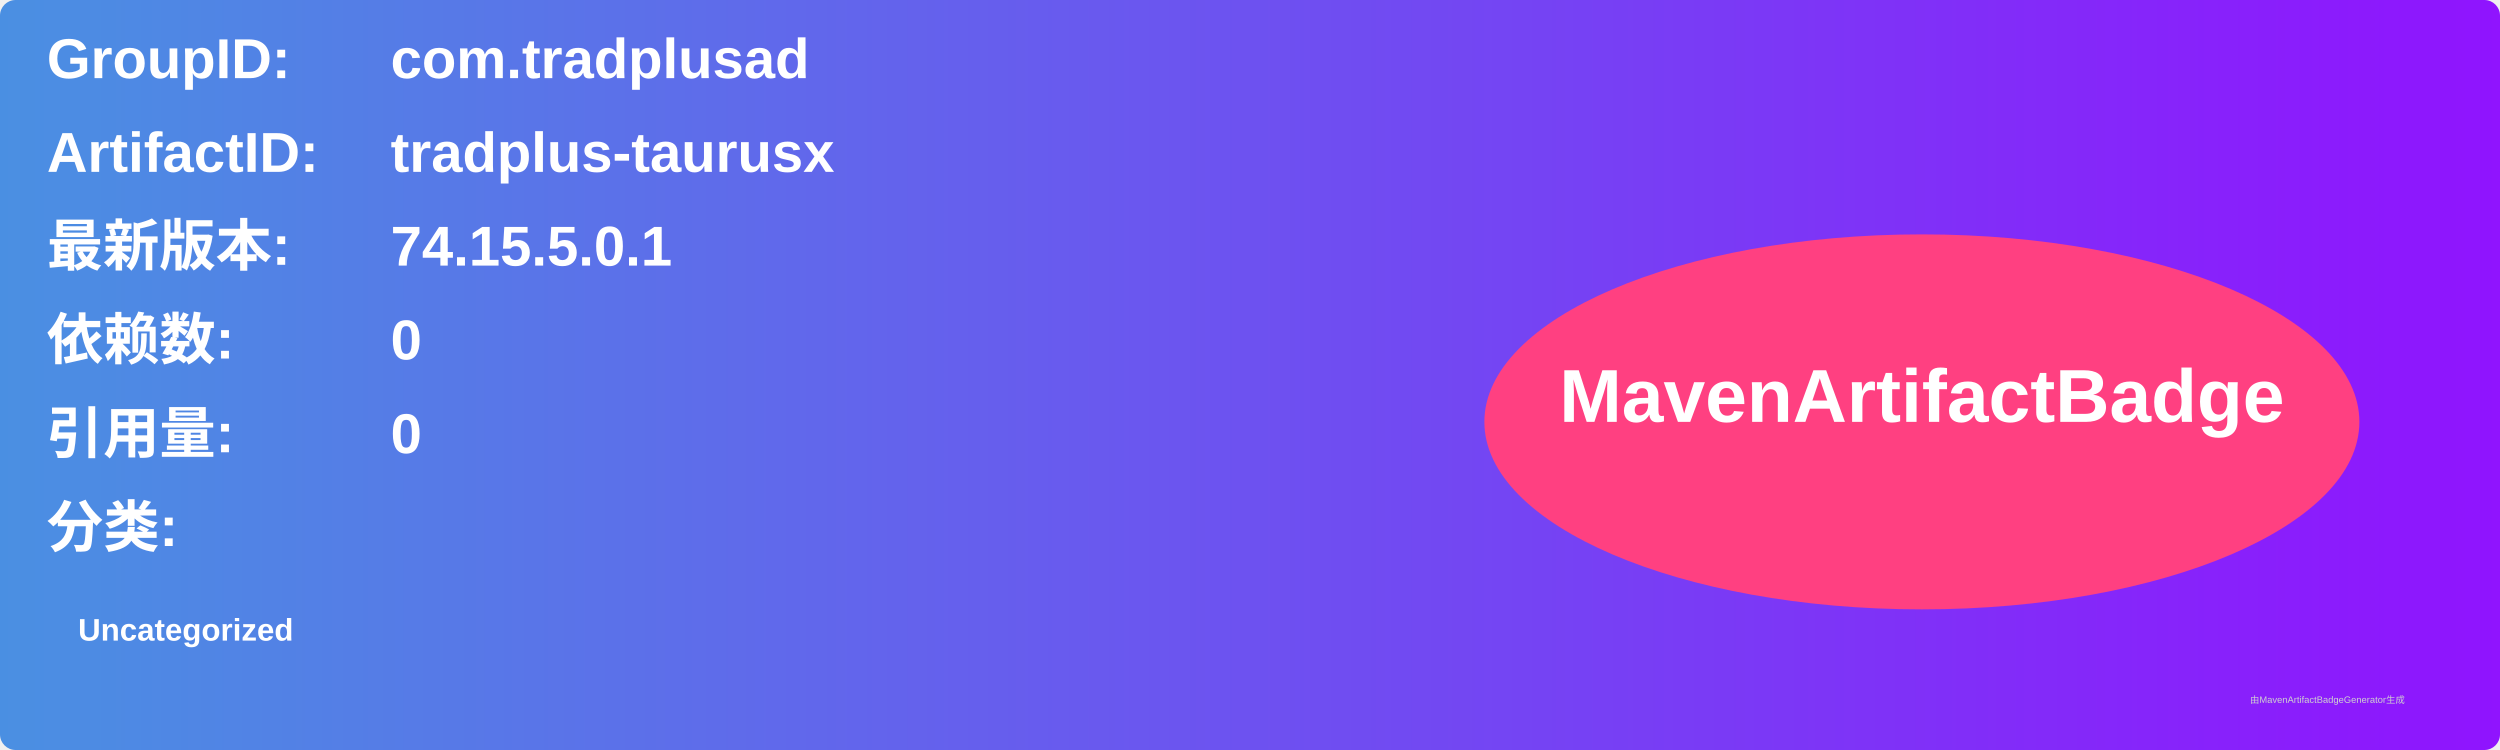
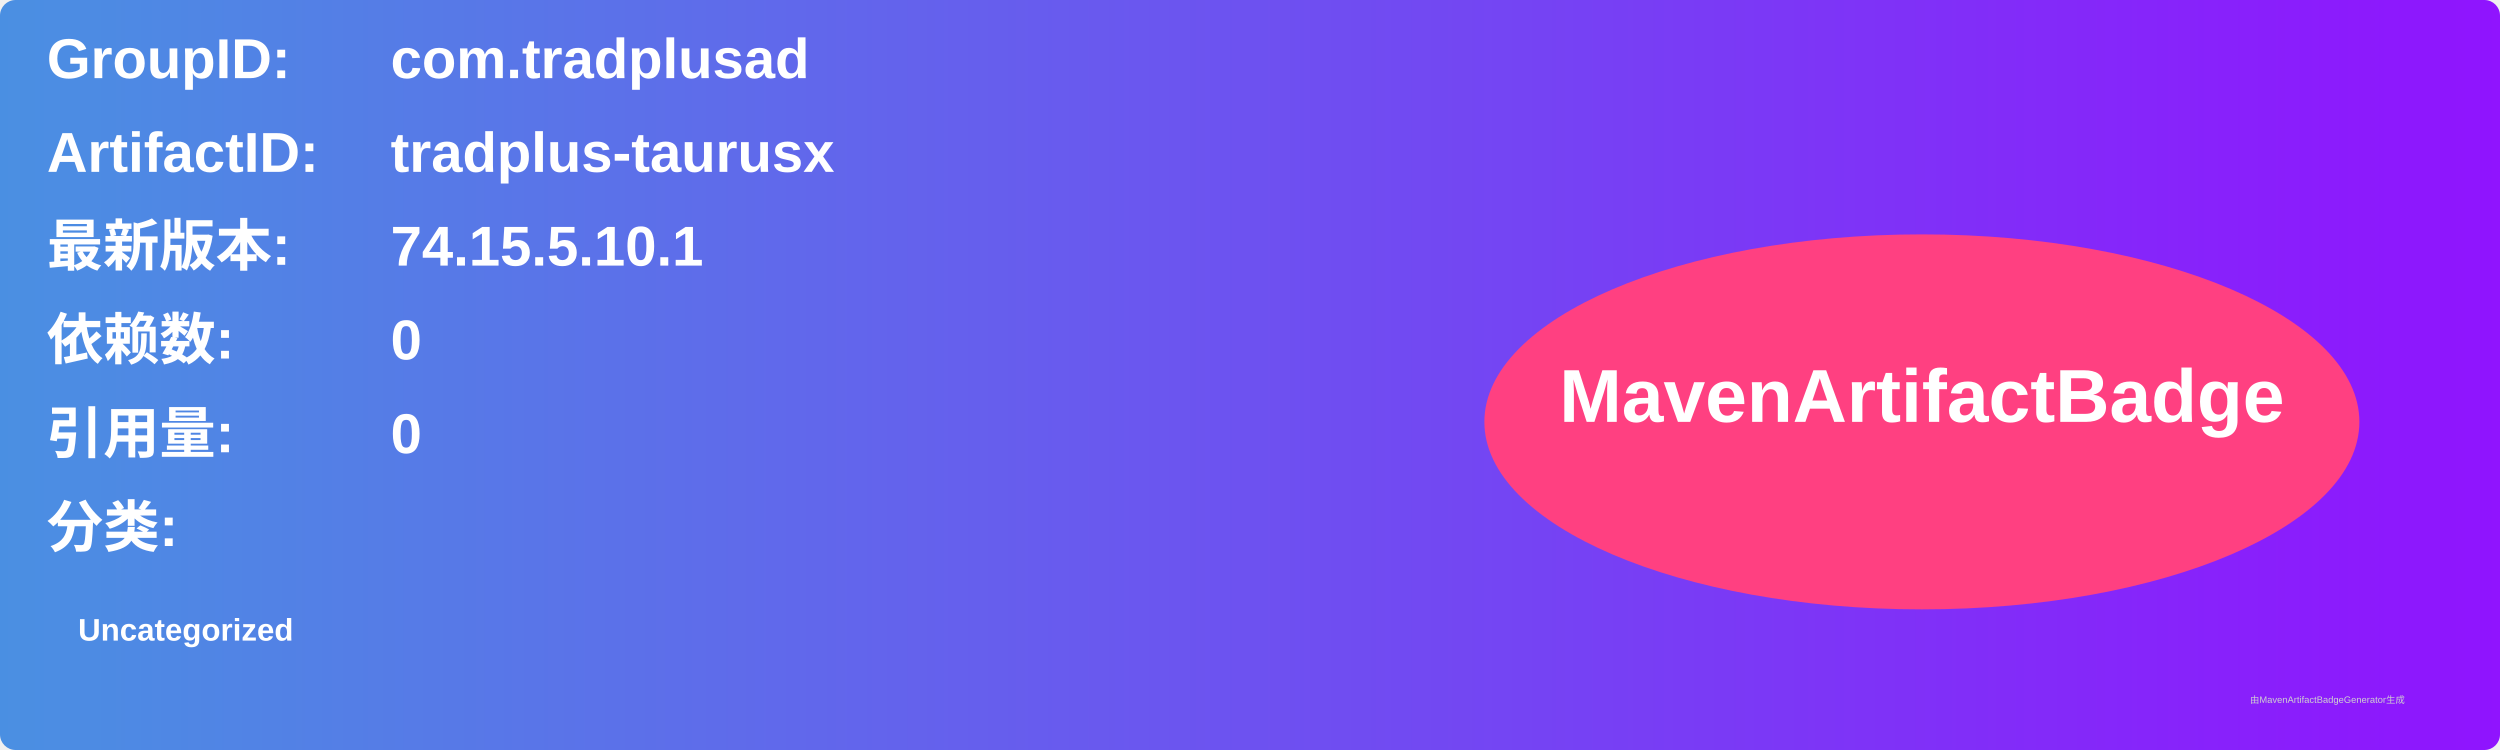
<svg xmlns="http://www.w3.org/2000/svg" width="800" height="240" viewBox="0 0 800 240">
  <linearGradient id="grad" x1="0%" y1="0%" x2="100%" y2="0%">
    <stop offset="0%" stop-color="#4a90e2" />
    <stop offset="100%" stop-color="#9013fe" />
  </linearGradient>
  <rect width="100%" height="100%" rx="5" ry="5" fill="url(#grad)" />
  <g transform="translate(15, 15)">
    <text x="0" y="10" font-family="Arial" font-size="18" fill="white" font-weight="bold" width="260">GroupID:</text>
    <text x="110" y="10" font-family="Arial" font-size="18" fill="white" font-weight="bold" width="460">com.tradplusad</text>
    <text x="0" y="40" font-family="Arial" font-size="18" fill="white" font-weight="bold" width="260">ArtifactID:</text>
    <text x="110" y="40" font-family="Arial" font-size="18" fill="white" font-weight="bold" width="460">tradplus-taurusx</text>
    <text x="0" y="70" font-family="Arial" font-size="18" fill="white" font-weight="bold">最新版本:</text>
    <text x="110" y="70" font-family="Arial" font-size="18" fill="white" font-weight="bold">
-       <tspan font-weight="bold">74.15.5.0.1</tspan>
+       <tspan font-weight="bold">74.15.5.10.1</tspan>
    </text>
    <text x="0" y="100" font-family="Arial" font-size="18" fill="white" font-weight="bold">依赖数: </text>
    <text x="110" y="100" font-family="Arial" font-size="18" fill="white">
      <tspan font-weight="bold">0</tspan>
    </text>
    <text x="0" y="130" font-family="Arial" font-size="18" fill="white" font-weight="bold">引用量: </text>
    <text x="110" y="130" font-family="Arial" font-size="18" fill="white">
      <tspan font-weight="bold">0</tspan>
    </text>
    <text x="0" y="160" font-family="Arial" font-size="18" fill="white" font-weight="bold">分类:</text>
    <text x="10" y="190" font-family="Arial" font-size="10" fill="white">
      <tspan font-weight="bold">Uncategorized</tspan>
    </text>
    <ellipse cx="600" cy="120" rx="140" ry="60" fill="#ff4081" />
    <text x="600" y="120" text-anchor="middle" font-family="Arial" font-size="24" fill="white" font-weight="bold">MavenArtifactBadge</text>
  </g>
  <text x="720" y="225" font-family="Arial" font-size="3" fill="#d0d0d0">由MavenArtifactBadgeGenerator生成</text>
</svg>
